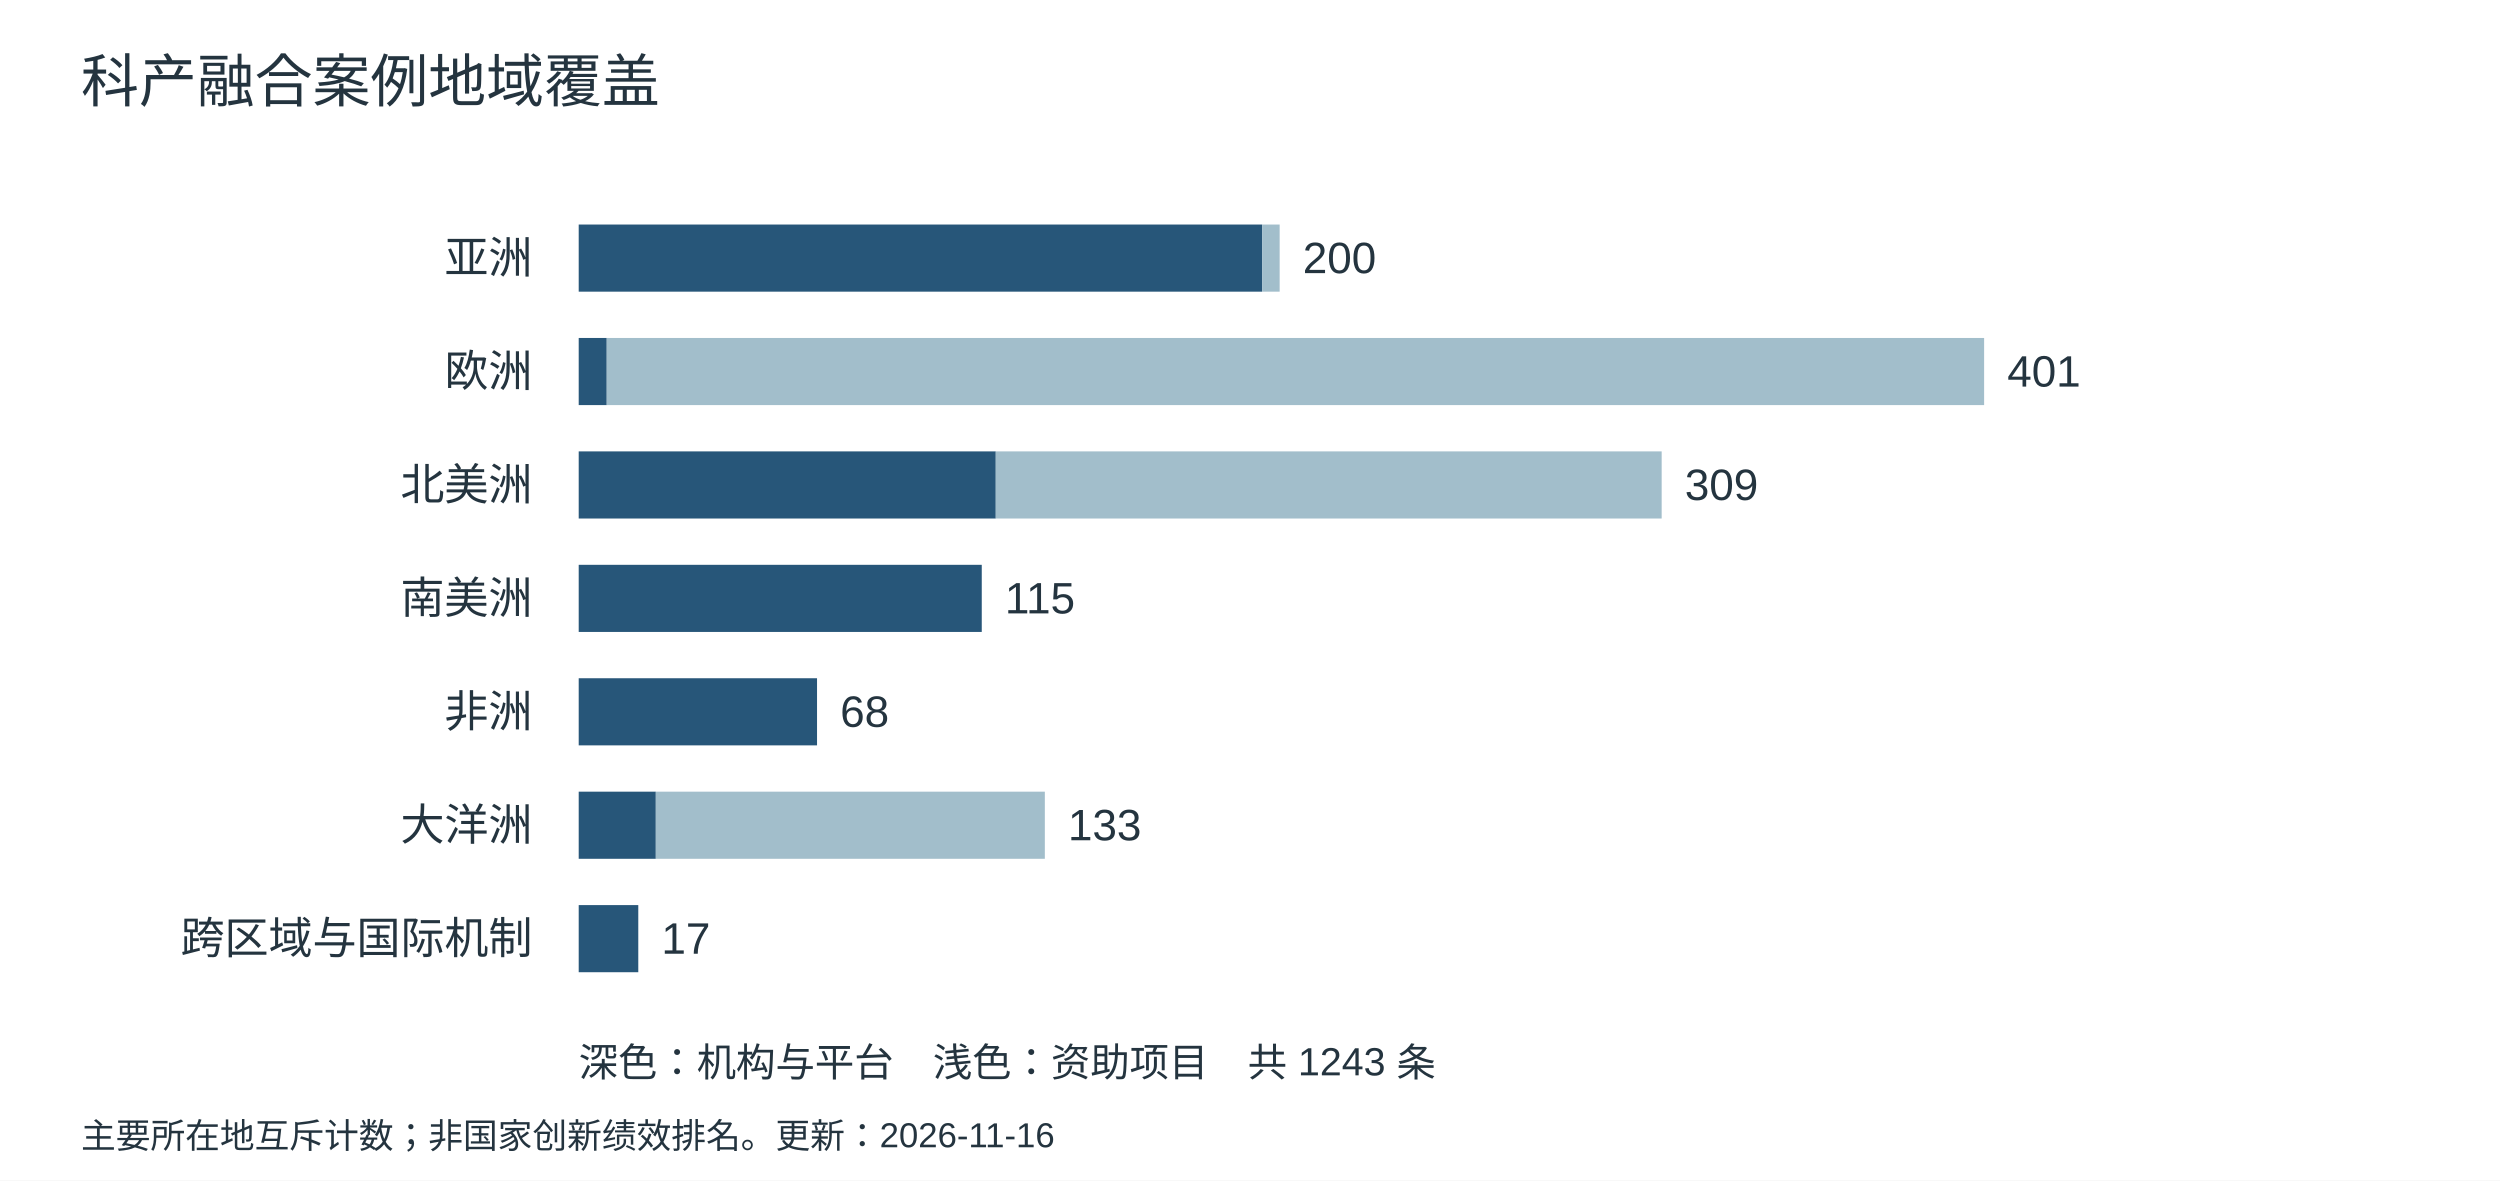
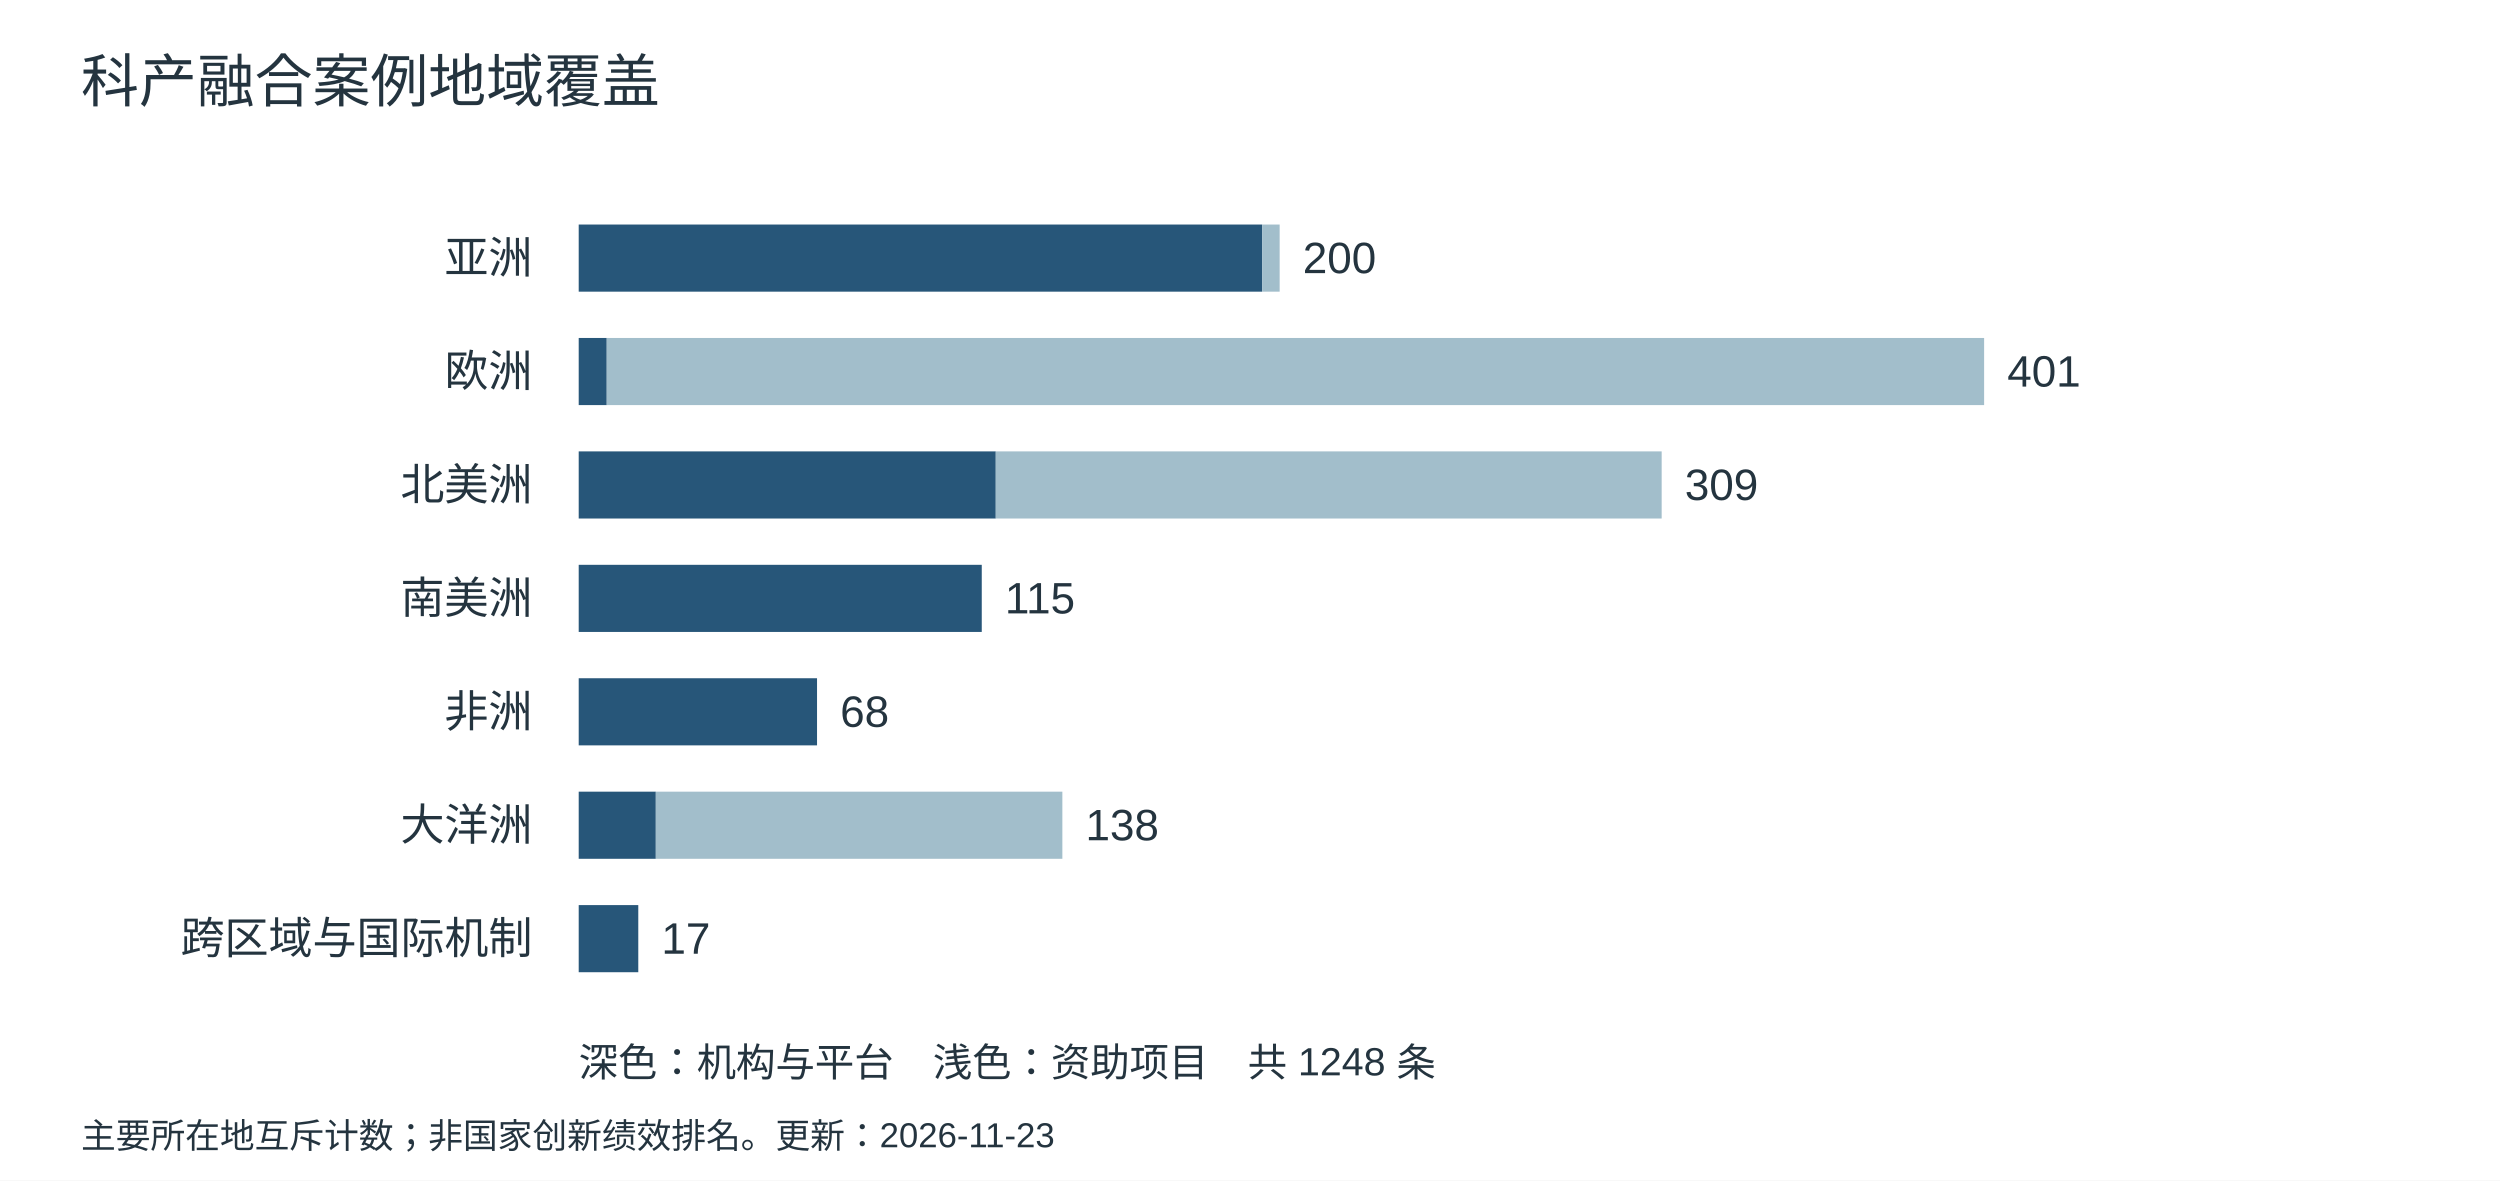
<svg xmlns="http://www.w3.org/2000/svg" width="1080" height="510" viewBox="0 0 1080 510" role="img" aria-label="案例地域覆盖">
  <rect width="1080" height="510" fill="white" />
  <g font-family="Microsoft YaHei,Arial,sans-serif" fill="#24343f">
    <text x="35" y="44" font-size="25">科产融合案例地域覆盖</text>
    <text x="230" y="118" text-anchor="end" font-size="19">亚洲</text>
    <rect x="250" y="97" width="295.24" height="29" fill="#275679" />
    <rect x="545.24" y="97" width="7.57" height="29" fill="#a2becb" />
    <text x="562.81" y="118" font-size="19">200</text>
    <text x="230" y="167" text-anchor="end" font-size="19">欧洲</text>
    <rect x="250" y="146" width="12.11" height="29" fill="#275679" />
    <rect x="262.11" y="146" width="595.03" height="29" fill="#a2becb" />
    <text x="867.14" y="167" font-size="19">401</text>
    <text x="230" y="216" text-anchor="end" font-size="19">北美洲</text>
    <rect x="250" y="195" width="180.17" height="29" fill="#275679" />
    <rect x="430.17" y="195" width="287.67" height="29" fill="#a2becb" />
    <text x="727.85" y="216" font-size="19">309</text>
    <text x="230" y="265" text-anchor="end" font-size="19">南美洲</text>
    <rect x="250" y="244" width="174.12" height="29" fill="#275679" />
    <rect x="424.12" y="244" width="0.00" height="29" fill="#a2becb" />
    <text x="434.12" y="265" font-size="19">115</text>
    <text x="230" y="314" text-anchor="end" font-size="19">非洲</text>
    <rect x="250" y="293" width="102.96" height="29" fill="#275679" />
    <rect x="352.96" y="293" width="0.00" height="29" fill="#a2becb" />
    <text x="362.96" y="314" font-size="19">68</text>
    <text x="230" y="363" text-anchor="end" font-size="19">大洋洲</text>
    <rect x="250" y="342" width="33.31" height="29" fill="#275679" />
-     <rect x="283.31" y="342" width="168.06" height="29" fill="#a2becb" />
-     <text x="461.37" y="363" font-size="19">133</text>
+     <rect x="283.31" y="342" width="175.63" height="29" fill="#a2becb" />
+     <text x="468.94" y="363" font-size="19">138</text>
    <text x="230" y="412" text-anchor="end" font-size="19">跨区域与国际机制</text>
    <rect x="250" y="391" width="25.74" height="29" fill="#275679" />
    <rect x="275.74" y="391" width="0.00" height="29" fill="#a2becb" />
    <text x="285.74" y="412" font-size="19">17</text>
-     <text x="250" y="465" font-size="17">深色：机构与平台　浅色：资助项目　共 1243 条</text>
-     <text x="35" y="496" font-size="15">主要所在地互斥计数；非国家创新绩效排名。更新：2026-11-16</text>
+     <text x="250" y="465" font-size="17">深色：机构与平台　浅色：资助项目　共 1248 条</text>
+     <text x="35" y="496" font-size="15">主要所在地互斥计数；非国家创新绩效排名。更新：2026-11-23</text>
  </g>
</svg>
